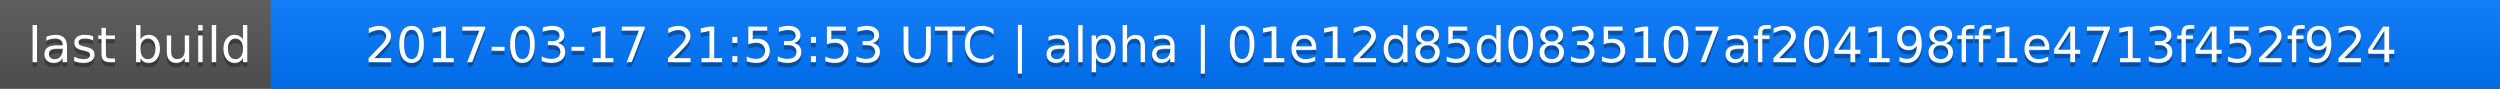
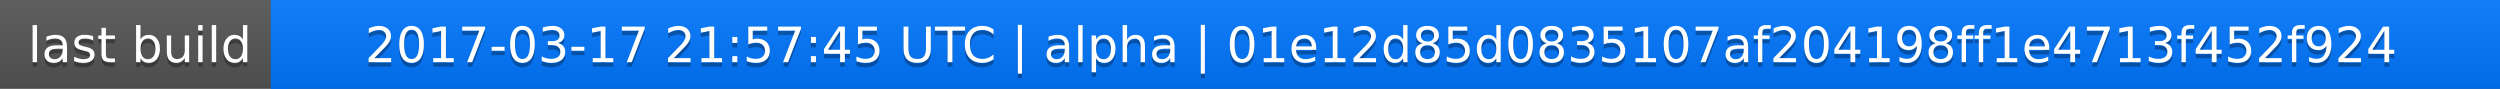
<svg xmlns="http://www.w3.org/2000/svg" width="563" height="20">
  <linearGradient id="a" x2="0" y2="100%">
    <stop offset="0" stop-color="#bbb" stop-opacity=".1" />
    <stop offset="1" stop-opacity=".1" />
  </linearGradient>
  <rect rx="0" width="563" height="20" fill="#555" />
  <rect rx="0" x="61" width="502" height="20" fill="#07f" />
  <path fill="#07f" d="M61 0h4v20h-4z" />
  <rect rx="0" width="563" height="20" fill="url(#a)" />
  <g fill="#fff" text-anchor="middle" font-family="DejaVu Sans,Verdana,Geneva,sans-serif" font-size="11">
    <text x="31.5" y="15" fill="#010101" fill-opacity=".3">last build</text>
    <text x="31.5" y="14">last build</text>
-     <text x="311" y="15" fill="#010101" fill-opacity=".3">2017-03-17 21:53:53 UTC | alpha | 01e12d85d0835107af204198ff1e4713f452f924</text>
-     <text x="311" y="14">2017-03-17 21:53:53 UTC | alpha | 01e12d85d0835107af204198ff1e4713f452f924</text>
+     <text x="311" y="15" fill="#010101" fill-opacity=".3">2017-03-17 21:57:45 UTC | alpha | 01e12d85d0835107af204198ff1e4713f452f924</text>
+     <text x="311" y="14">2017-03-17 21:57:45 UTC | alpha | 01e12d85d0835107af204198ff1e4713f452f924</text>
  </g>
</svg>
